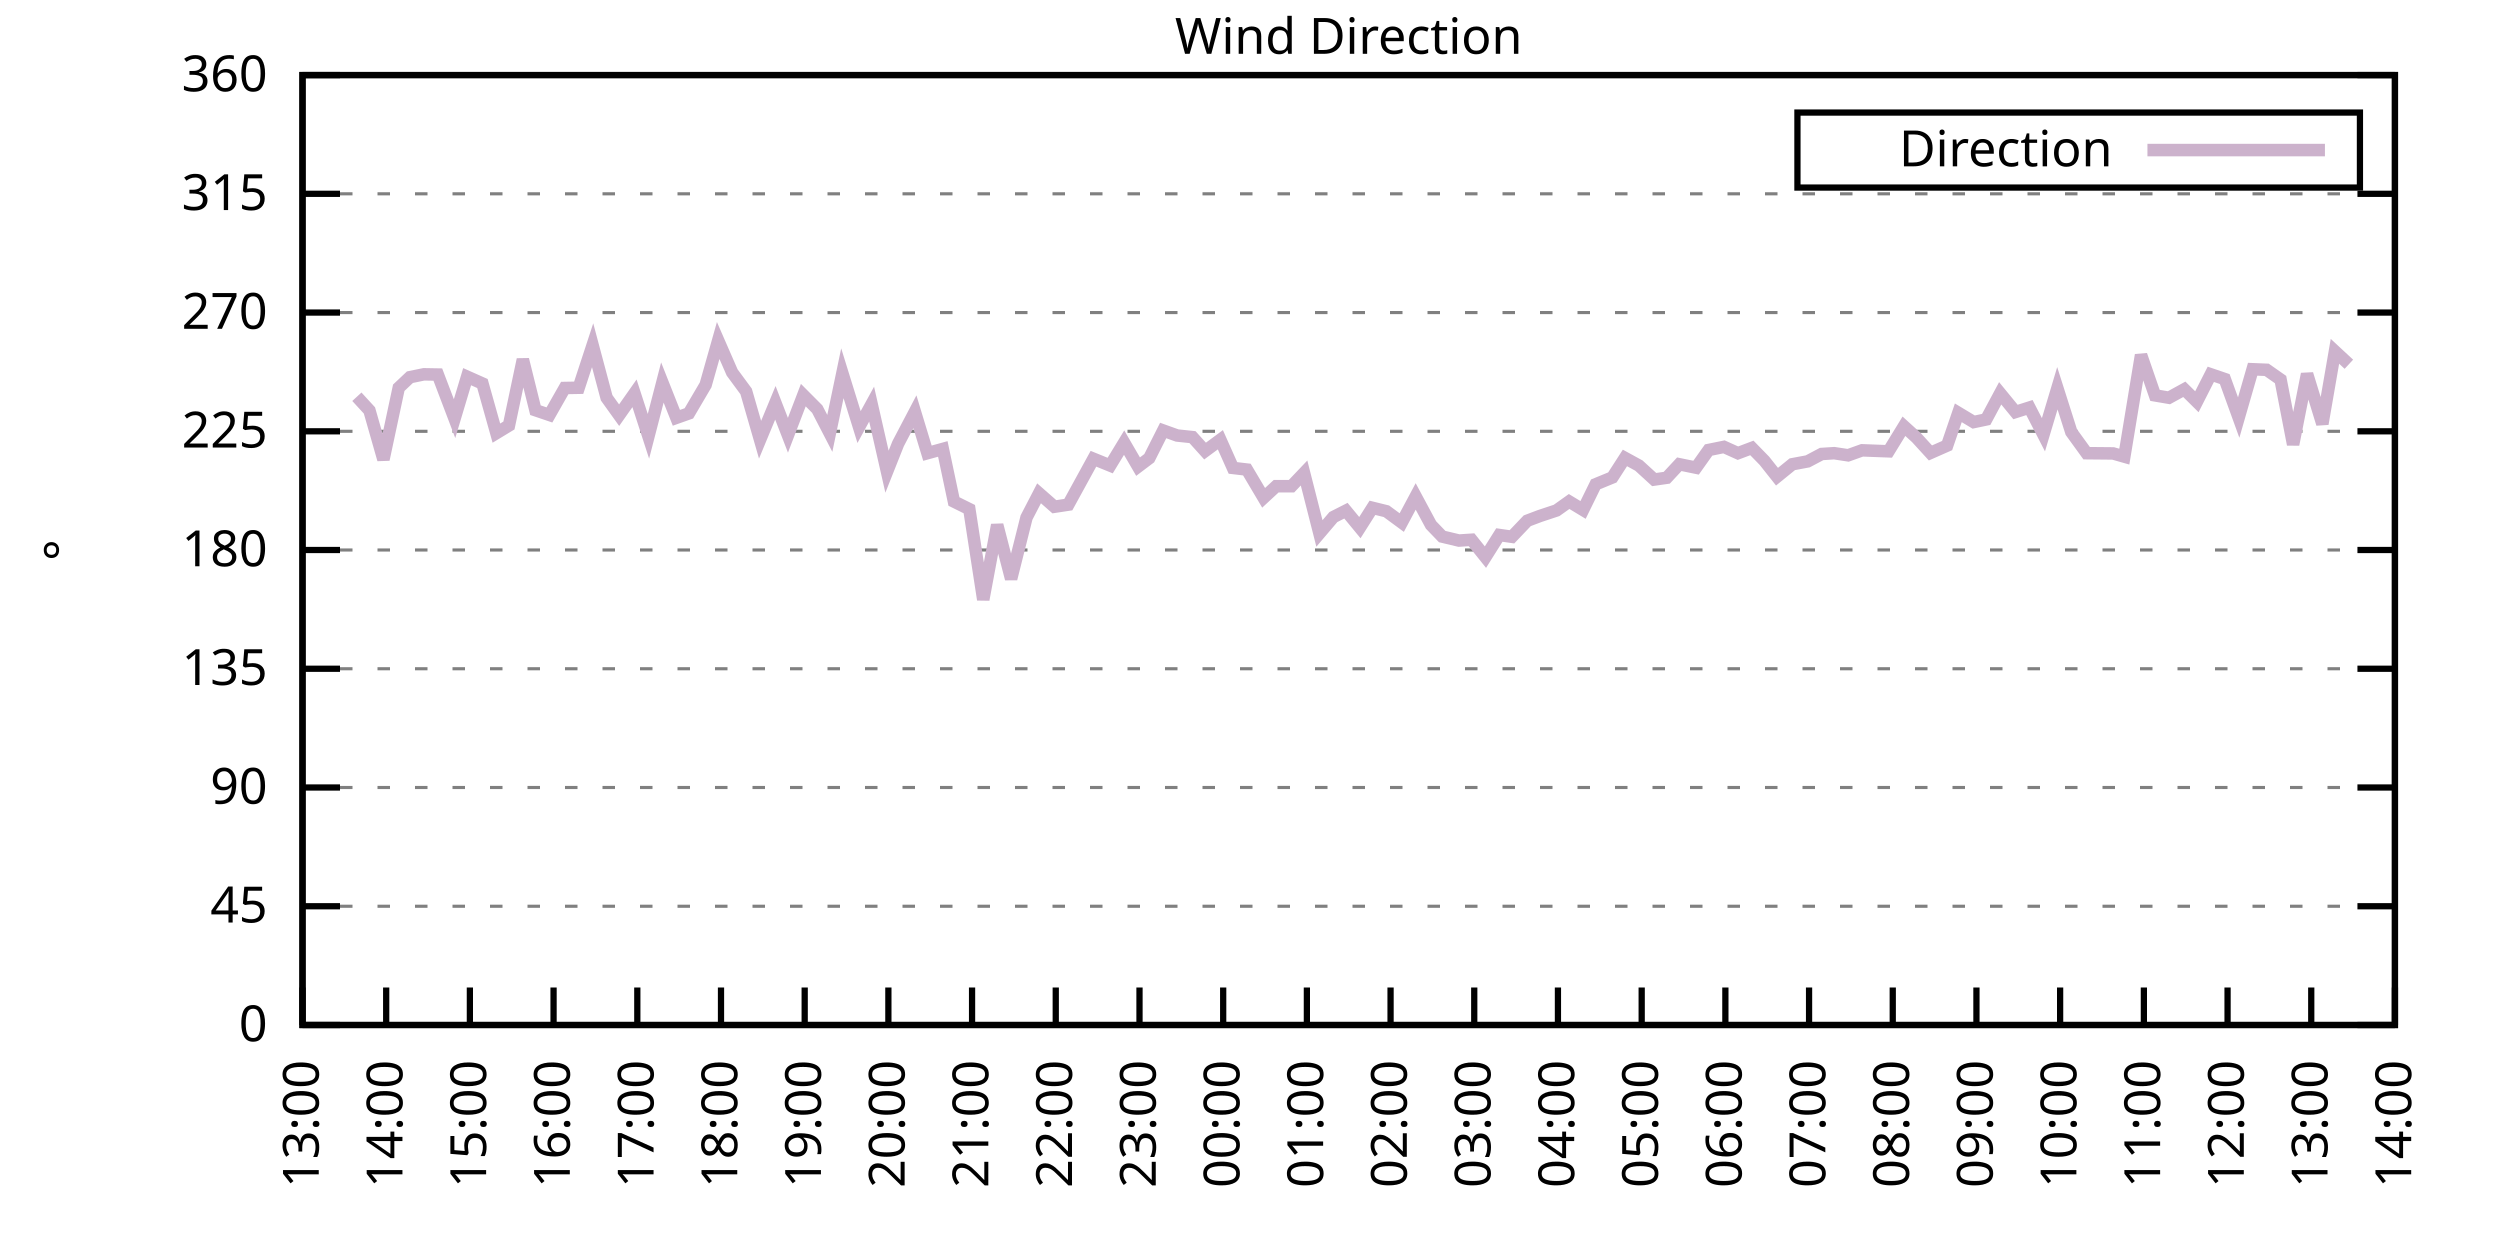
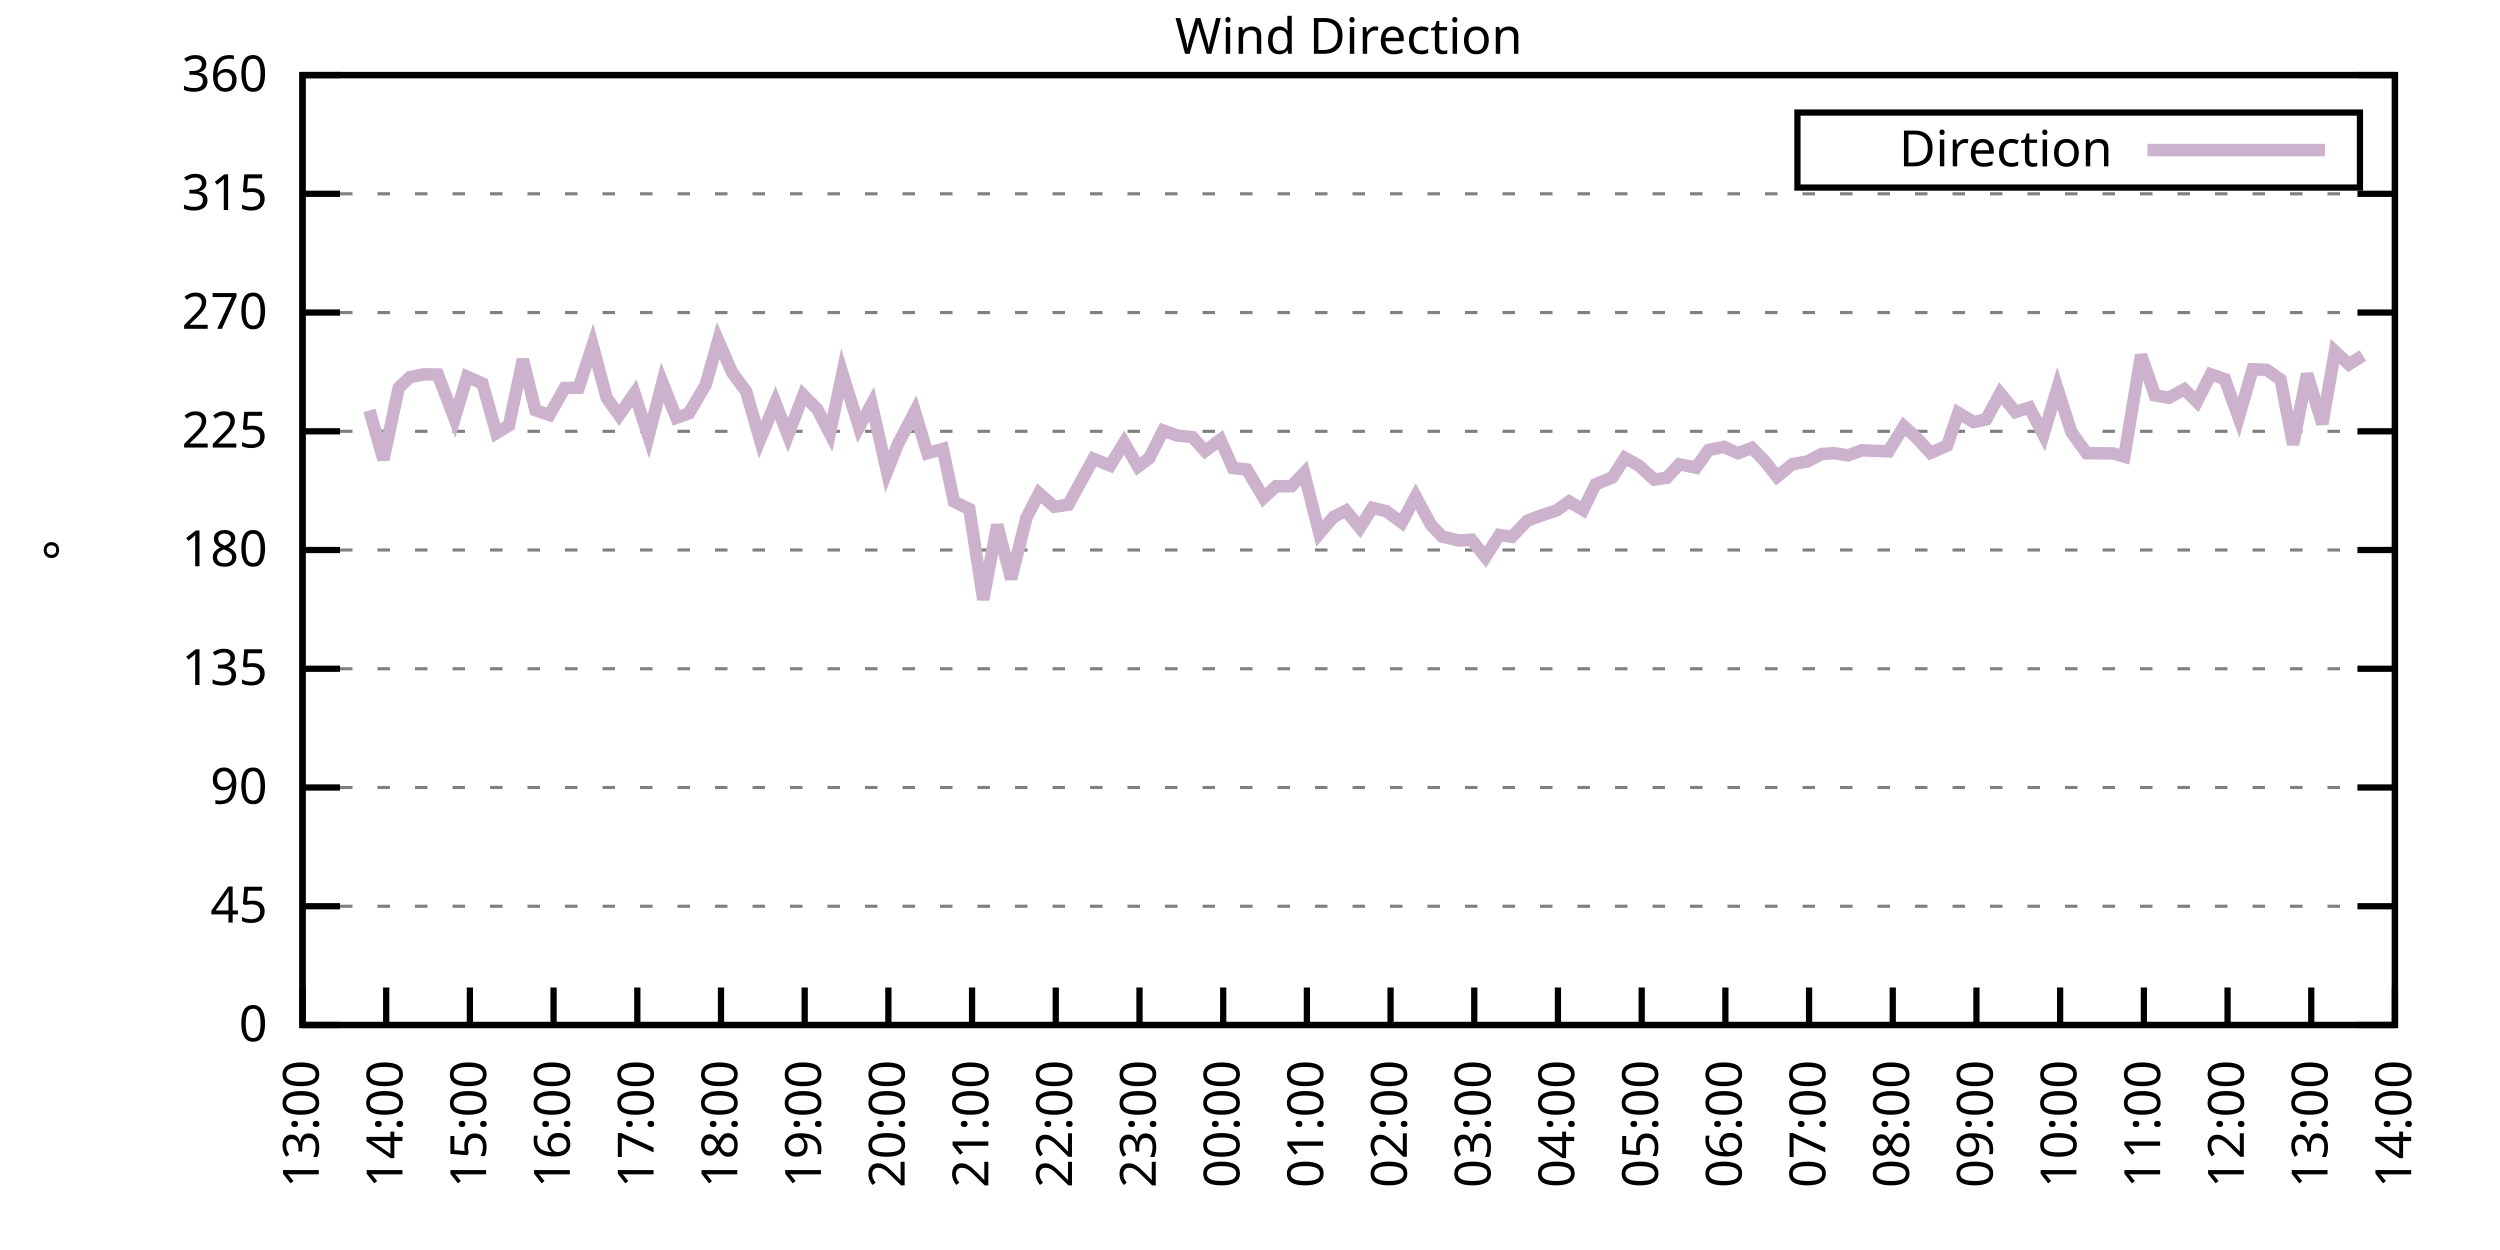
<svg xmlns="http://www.w3.org/2000/svg" xmlns:xlink="http://www.w3.org/1999/xlink" width="400" height="200" viewBox="0 0 400 200">
  <g id="gnuplot_canvas">
    <rect x="0" y="0" width="400" height="200" fill="none" />
    <defs>
      <circle id="gpDot" r="0.5" stroke-width="0.5" stroke="currentColor" />
      <path id="gpPt0" stroke-width="0.333" stroke="currentColor" d="M-1,0 h2 M0,-1 v2" />
      <path id="gpPt1" stroke-width="0.333" stroke="currentColor" d="M-1,-1 L1,1 M1,-1 L-1,1" />
      <path id="gpPt2" stroke-width="0.333" stroke="currentColor" d="M-1,0 L1,0 M0,-1 L0,1 M-1,-1 L1,1 M-1,1 L1,-1" />
      <rect id="gpPt3" stroke-width="0.333" stroke="currentColor" x="-1" y="-1" width="2" height="2" />
      <rect id="gpPt4" stroke-width="0.333" stroke="currentColor" fill="currentColor" x="-1" y="-1" width="2" height="2" />
      <circle id="gpPt5" stroke-width="0.333" stroke="currentColor" cx="0" cy="0" r="1" />
      <use xlink:href="#gpPt5" id="gpPt6" fill="currentColor" stroke="none" />
      <path id="gpPt7" stroke-width="0.333" stroke="currentColor" d="M0,-1.33 L-1.33,0.67 L1.33,0.67 z" />
      <use xlink:href="#gpPt7" id="gpPt8" fill="currentColor" stroke="none" />
      <use xlink:href="#gpPt7" id="gpPt9" stroke="currentColor" transform="rotate(180)" />
      <use xlink:href="#gpPt9" id="gpPt10" fill="currentColor" stroke="none" />
      <use xlink:href="#gpPt3" id="gpPt11" stroke="currentColor" transform="rotate(45)" />
      <use xlink:href="#gpPt11" id="gpPt12" fill="currentColor" stroke="none" />
      <path id="gpPt13" stroke-width="0.333" stroke="currentColor" d="M0,1.330 L1.265,0.411 L0.782,-1.067 L-0.782,-1.076 L-1.265,0.411 z" />
      <use xlink:href="#gpPt13" id="gpPt14" fill="currentColor" stroke="none" />
      <filter id="textbox" filterUnits="objectBoundingBox" x="0" y="0" height="1" width="1">
        <feFlood flood-color="white" flood-opacity="1" result="bgnd" />
        <feComposite in="SourceGraphic" in2="bgnd" operator="atop" />
      </filter>
      <filter id="greybox" filterUnits="objectBoundingBox" x="0" y="0" height="1" width="1">
        <feFlood flood-color="lightgrey" flood-opacity="1" result="grey" />
        <feComposite in="SourceGraphic" in2="grey" operator="atop" />
      </filter>
    </defs>
    <g fill="none" color="white" stroke="currentColor" stroke-width="1.00" stroke-linecap="butt" stroke-linejoin="miter">
</g>
    <g fill="none" color="black" stroke="currentColor" stroke-width="1.00" stroke-linecap="butt" stroke-linejoin="miter">
      <g stroke="none" shape-rendering="crispEdges">
        <polygon fill="rgb(255, 255, 255)" points="48.40,164.00 383.18,164.00 383.18,12.02 48.40,12.02 " />
      </g>
    </g>
    <g fill="none" color="black" stroke="currentColor" stroke-width="1.00" stroke-linecap="butt" stroke-linejoin="miter">
</g>
    <g fill="none" color="black" stroke="black" stroke-width="0.50" stroke-linecap="butt" stroke-linejoin="miter">
</g>
    <g fill="none" color="gray" stroke="currentColor" stroke-width="0.50" stroke-linecap="butt" stroke-linejoin="miter">
      <path stroke="gray" stroke-dasharray="2,4" class="gridline" d="M48.40,164.00 L383.19,164.00  " />
    </g>
    <g fill="none" color="gray" stroke="gray" stroke-width="1.00" stroke-linecap="butt" stroke-linejoin="miter">
</g>
    <g fill="none" color="black" stroke="currentColor" stroke-width="1.00" stroke-linecap="butt" stroke-linejoin="miter">
      <path stroke="black" d="M48.40,164.00 L54.40,164.00 M383.19,164.00 L377.19,164.00  " />
      <g transform="translate(42.80,166.60)" stroke="none" fill="black" font-family="Sans" font-size="8.00" text-anchor="end">
        <text>
          <tspan font-family="Sans"> 0</tspan>
        </text>
      </g>
    </g>
    <g fill="none" color="black" stroke="currentColor" stroke-width="1.00" stroke-linecap="butt" stroke-linejoin="miter">
</g>
    <g fill="none" color="black" stroke="black" stroke-width="0.50" stroke-linecap="butt" stroke-linejoin="miter">
</g>
    <g fill="none" color="gray" stroke="currentColor" stroke-width="0.50" stroke-linecap="butt" stroke-linejoin="miter">
      <path stroke="gray" stroke-dasharray="2,4" class="gridline" d="M48.40,145.00 L383.19,145.00  " />
    </g>
    <g fill="none" color="gray" stroke="gray" stroke-width="1.00" stroke-linecap="butt" stroke-linejoin="miter">
</g>
    <g fill="none" color="black" stroke="currentColor" stroke-width="1.00" stroke-linecap="butt" stroke-linejoin="miter">
      <path stroke="black" d="M48.40,145.00 L54.40,145.00 M383.19,145.00 L377.19,145.00  " />
      <g transform="translate(42.80,147.60)" stroke="none" fill="black" font-family="Sans" font-size="8.00" text-anchor="end">
        <text>
          <tspan font-family="Sans"> 45</tspan>
        </text>
      </g>
    </g>
    <g fill="none" color="black" stroke="currentColor" stroke-width="1.00" stroke-linecap="butt" stroke-linejoin="miter">
</g>
    <g fill="none" color="black" stroke="black" stroke-width="0.50" stroke-linecap="butt" stroke-linejoin="miter">
</g>
    <g fill="none" color="gray" stroke="currentColor" stroke-width="0.50" stroke-linecap="butt" stroke-linejoin="miter">
      <path stroke="gray" stroke-dasharray="2,4" class="gridline" d="M48.40,126.00 L383.19,126.00  " />
    </g>
    <g fill="none" color="gray" stroke="gray" stroke-width="1.00" stroke-linecap="butt" stroke-linejoin="miter">
</g>
    <g fill="none" color="black" stroke="currentColor" stroke-width="1.00" stroke-linecap="butt" stroke-linejoin="miter">
      <path stroke="black" d="M48.40,126.00 L54.40,126.00 M383.19,126.00 L377.19,126.00  " />
      <g transform="translate(42.80,128.60)" stroke="none" fill="black" font-family="Sans" font-size="8.00" text-anchor="end">
        <text>
          <tspan font-family="Sans"> 90</tspan>
        </text>
      </g>
    </g>
    <g fill="none" color="black" stroke="currentColor" stroke-width="1.00" stroke-linecap="butt" stroke-linejoin="miter">
</g>
    <g fill="none" color="black" stroke="black" stroke-width="0.50" stroke-linecap="butt" stroke-linejoin="miter">
</g>
    <g fill="none" color="gray" stroke="currentColor" stroke-width="0.50" stroke-linecap="butt" stroke-linejoin="miter">
      <path stroke="gray" stroke-dasharray="2,4" class="gridline" d="M48.40,107.00 L383.19,107.00  " />
    </g>
    <g fill="none" color="gray" stroke="gray" stroke-width="1.00" stroke-linecap="butt" stroke-linejoin="miter">
</g>
    <g fill="none" color="black" stroke="currentColor" stroke-width="1.00" stroke-linecap="butt" stroke-linejoin="miter">
      <path stroke="black" d="M48.40,107.00 L54.40,107.00 M383.19,107.00 L377.19,107.00  " />
      <g transform="translate(42.80,109.60)" stroke="none" fill="black" font-family="Sans" font-size="8.00" text-anchor="end">
        <text>
          <tspan font-family="Sans"> 135</tspan>
        </text>
      </g>
    </g>
    <g fill="none" color="black" stroke="currentColor" stroke-width="1.00" stroke-linecap="butt" stroke-linejoin="miter">
</g>
    <g fill="none" color="black" stroke="black" stroke-width="0.50" stroke-linecap="butt" stroke-linejoin="miter">
</g>
    <g fill="none" color="gray" stroke="currentColor" stroke-width="0.50" stroke-linecap="butt" stroke-linejoin="miter">
      <path stroke="gray" stroke-dasharray="2,4" class="gridline" d="M48.40,88.00 L383.19,88.00  " />
    </g>
    <g fill="none" color="gray" stroke="gray" stroke-width="1.00" stroke-linecap="butt" stroke-linejoin="miter">
</g>
    <g fill="none" color="black" stroke="currentColor" stroke-width="1.00" stroke-linecap="butt" stroke-linejoin="miter">
      <path stroke="black" d="M48.40,88.00 L54.40,88.00 M383.19,88.00 L377.19,88.00  " />
      <g transform="translate(42.80,90.60)" stroke="none" fill="black" font-family="Sans" font-size="8.00" text-anchor="end">
        <text>
          <tspan font-family="Sans"> 180</tspan>
        </text>
      </g>
    </g>
    <g fill="none" color="black" stroke="currentColor" stroke-width="1.00" stroke-linecap="butt" stroke-linejoin="miter">
</g>
    <g fill="none" color="black" stroke="black" stroke-width="0.50" stroke-linecap="butt" stroke-linejoin="miter">
</g>
    <g fill="none" color="gray" stroke="currentColor" stroke-width="0.50" stroke-linecap="butt" stroke-linejoin="miter">
      <path stroke="gray" stroke-dasharray="2,4" class="gridline" d="M48.40,69.01 L383.19,69.01  " />
    </g>
    <g fill="none" color="gray" stroke="gray" stroke-width="1.00" stroke-linecap="butt" stroke-linejoin="miter">
</g>
    <g fill="none" color="black" stroke="currentColor" stroke-width="1.00" stroke-linecap="butt" stroke-linejoin="miter">
      <path stroke="black" d="M48.40,69.01 L54.40,69.01 M383.19,69.01 L377.19,69.01  " />
      <g transform="translate(42.80,71.61)" stroke="none" fill="black" font-family="Sans" font-size="8.00" text-anchor="end">
        <text>
          <tspan font-family="Sans"> 225</tspan>
        </text>
      </g>
    </g>
    <g fill="none" color="black" stroke="currentColor" stroke-width="1.00" stroke-linecap="butt" stroke-linejoin="miter">
</g>
    <g fill="none" color="black" stroke="black" stroke-width="0.50" stroke-linecap="butt" stroke-linejoin="miter">
</g>
    <g fill="none" color="gray" stroke="currentColor" stroke-width="0.50" stroke-linecap="butt" stroke-linejoin="miter">
      <path stroke="gray" stroke-dasharray="2,4" class="gridline" d="M48.40,50.01 L383.19,50.01  " />
    </g>
    <g fill="none" color="gray" stroke="gray" stroke-width="1.00" stroke-linecap="butt" stroke-linejoin="miter">
</g>
    <g fill="none" color="black" stroke="currentColor" stroke-width="1.00" stroke-linecap="butt" stroke-linejoin="miter">
      <path stroke="black" d="M48.40,50.01 L54.40,50.01 M383.19,50.01 L377.19,50.01  " />
      <g transform="translate(42.80,52.61)" stroke="none" fill="black" font-family="Sans" font-size="8.00" text-anchor="end">
        <text>
          <tspan font-family="Sans"> 270</tspan>
        </text>
      </g>
    </g>
    <g fill="none" color="black" stroke="currentColor" stroke-width="1.00" stroke-linecap="butt" stroke-linejoin="miter">
</g>
    <g fill="none" color="black" stroke="black" stroke-width="0.50" stroke-linecap="butt" stroke-linejoin="miter">
</g>
    <g fill="none" color="gray" stroke="currentColor" stroke-width="0.50" stroke-linecap="butt" stroke-linejoin="miter">
      <path stroke="gray" stroke-dasharray="2,4" class="gridline" d="M48.40,31.01 L383.19,31.01  " />
    </g>
    <g fill="none" color="gray" stroke="gray" stroke-width="1.00" stroke-linecap="butt" stroke-linejoin="miter">
</g>
    <g fill="none" color="black" stroke="currentColor" stroke-width="1.00" stroke-linecap="butt" stroke-linejoin="miter">
      <path stroke="black" d="M48.40,31.01 L54.40,31.01 M383.19,31.01 L377.19,31.01  " />
      <g transform="translate(42.80,33.61)" stroke="none" fill="black" font-family="Sans" font-size="8.00" text-anchor="end">
        <text>
          <tspan font-family="Sans"> 315</tspan>
        </text>
      </g>
    </g>
    <g fill="none" color="black" stroke="currentColor" stroke-width="1.00" stroke-linecap="butt" stroke-linejoin="miter">
</g>
    <g fill="none" color="black" stroke="black" stroke-width="0.50" stroke-linecap="butt" stroke-linejoin="miter">
</g>
    <g fill="none" color="gray" stroke="currentColor" stroke-width="0.50" stroke-linecap="butt" stroke-linejoin="miter">
      <path stroke="gray" stroke-dasharray="2,4" class="gridline" d="M48.40,12.01 L383.19,12.01  " />
    </g>
    <g fill="none" color="gray" stroke="gray" stroke-width="1.00" stroke-linecap="butt" stroke-linejoin="miter">
</g>
    <g fill="none" color="black" stroke="currentColor" stroke-width="1.00" stroke-linecap="butt" stroke-linejoin="miter">
      <path stroke="black" d="M48.40,12.01 L54.40,12.01 M383.19,12.01 L377.19,12.01  " />
      <g transform="translate(42.80,14.61)" stroke="none" fill="black" font-family="Sans" font-size="8.00" text-anchor="end">
        <text>
          <tspan font-family="Sans"> 360</tspan>
        </text>
      </g>
    </g>
    <g fill="none" color="black" stroke="currentColor" stroke-width="1.00" stroke-linecap="butt" stroke-linejoin="miter">
      <path stroke="black" d="M48.40,164.00 L48.40,158.00  " />
      <g transform="translate(51.00,169.60) rotate(270.00)" stroke="none" fill="black" font-family="Sans" font-size="8.00" text-anchor="end">
        <text>
          <tspan font-family="Sans">13:00</tspan>
        </text>
      </g>
    </g>
    <g fill="none" color="black" stroke="currentColor" stroke-width="1.00" stroke-linecap="butt" stroke-linejoin="miter">
      <path stroke="black" d="M61.79,164.00 L61.79,158.00  " />
      <g transform="translate(64.39,169.60) rotate(270.00)" stroke="none" fill="black" font-family="Sans" font-size="8.00" text-anchor="end">
        <text>
          <tspan font-family="Sans">14:00</tspan>
        </text>
      </g>
    </g>
    <g fill="none" color="black" stroke="currentColor" stroke-width="1.00" stroke-linecap="butt" stroke-linejoin="miter">
      <path stroke="black" d="M75.18,164.00 L75.18,158.00  " />
      <g transform="translate(77.78,169.60) rotate(270.00)" stroke="none" fill="black" font-family="Sans" font-size="8.00" text-anchor="end">
        <text>
          <tspan font-family="Sans">15:00</tspan>
        </text>
      </g>
    </g>
    <g fill="none" color="black" stroke="currentColor" stroke-width="1.00" stroke-linecap="butt" stroke-linejoin="miter">
      <path stroke="black" d="M88.57,164.00 L88.57,158.00  " />
      <g transform="translate(91.17,169.60) rotate(270.00)" stroke="none" fill="black" font-family="Sans" font-size="8.00" text-anchor="end">
        <text>
          <tspan font-family="Sans">16:00</tspan>
        </text>
      </g>
    </g>
    <g fill="none" color="black" stroke="currentColor" stroke-width="1.00" stroke-linecap="butt" stroke-linejoin="miter">
      <path stroke="black" d="M101.97,164.00 L101.97,158.00  " />
      <g transform="translate(104.57,169.60) rotate(270.00)" stroke="none" fill="black" font-family="Sans" font-size="8.00" text-anchor="end">
        <text>
          <tspan font-family="Sans">17:00</tspan>
        </text>
      </g>
    </g>
    <g fill="none" color="black" stroke="currentColor" stroke-width="1.00" stroke-linecap="butt" stroke-linejoin="miter">
      <path stroke="black" d="M115.36,164.00 L115.36,158.00  " />
      <g transform="translate(117.96,169.60) rotate(270.00)" stroke="none" fill="black" font-family="Sans" font-size="8.00" text-anchor="end">
        <text>
          <tspan font-family="Sans">18:00</tspan>
        </text>
      </g>
    </g>
    <g fill="none" color="black" stroke="currentColor" stroke-width="1.00" stroke-linecap="butt" stroke-linejoin="miter">
      <path stroke="black" d="M128.75,164.00 L128.75,158.00  " />
      <g transform="translate(131.35,169.60) rotate(270.00)" stroke="none" fill="black" font-family="Sans" font-size="8.00" text-anchor="end">
        <text>
          <tspan font-family="Sans">19:00</tspan>
        </text>
      </g>
    </g>
    <g fill="none" color="black" stroke="currentColor" stroke-width="1.00" stroke-linecap="butt" stroke-linejoin="miter">
      <path stroke="black" d="M142.14,164.00 L142.14,158.00  " />
      <g transform="translate(144.74,169.60) rotate(270.00)" stroke="none" fill="black" font-family="Sans" font-size="8.00" text-anchor="end">
        <text>
          <tspan font-family="Sans">20:00</tspan>
        </text>
      </g>
    </g>
    <g fill="none" color="black" stroke="currentColor" stroke-width="1.00" stroke-linecap="butt" stroke-linejoin="miter">
      <path stroke="black" d="M155.53,164.00 L155.53,158.00  " />
      <g transform="translate(158.13,169.60) rotate(270.00)" stroke="none" fill="black" font-family="Sans" font-size="8.00" text-anchor="end">
        <text>
          <tspan font-family="Sans">21:00</tspan>
        </text>
      </g>
    </g>
    <g fill="none" color="black" stroke="currentColor" stroke-width="1.00" stroke-linecap="butt" stroke-linejoin="miter">
      <path stroke="black" d="M168.92,164.00 L168.92,158.00  " />
      <g transform="translate(171.52,169.60) rotate(270.00)" stroke="none" fill="black" font-family="Sans" font-size="8.00" text-anchor="end">
        <text>
          <tspan font-family="Sans">22:00</tspan>
        </text>
      </g>
    </g>
    <g fill="none" color="black" stroke="currentColor" stroke-width="1.00" stroke-linecap="butt" stroke-linejoin="miter">
      <path stroke="black" d="M182.32,164.00 L182.32,158.00  " />
      <g transform="translate(184.92,169.60) rotate(270.00)" stroke="none" fill="black" font-family="Sans" font-size="8.00" text-anchor="end">
        <text>
          <tspan font-family="Sans">23:00</tspan>
        </text>
      </g>
    </g>
    <g fill="none" color="black" stroke="currentColor" stroke-width="1.00" stroke-linecap="butt" stroke-linejoin="miter">
      <path stroke="black" d="M195.71,164.00 L195.71,158.00  " />
      <g transform="translate(198.31,169.60) rotate(270.00)" stroke="none" fill="black" font-family="Sans" font-size="8.00" text-anchor="end">
        <text>
          <tspan font-family="Sans">00:00</tspan>
        </text>
      </g>
    </g>
    <g fill="none" color="black" stroke="currentColor" stroke-width="1.00" stroke-linecap="butt" stroke-linejoin="miter">
      <path stroke="black" d="M209.10,164.00 L209.10,158.00  " />
      <g transform="translate(211.70,169.60) rotate(270.00)" stroke="none" fill="black" font-family="Sans" font-size="8.00" text-anchor="end">
        <text>
          <tspan font-family="Sans">01:00</tspan>
        </text>
      </g>
    </g>
    <g fill="none" color="black" stroke="currentColor" stroke-width="1.00" stroke-linecap="butt" stroke-linejoin="miter">
      <path stroke="black" d="M222.49,164.00 L222.49,158.00  " />
      <g transform="translate(225.09,169.60) rotate(270.00)" stroke="none" fill="black" font-family="Sans" font-size="8.00" text-anchor="end">
        <text>
          <tspan font-family="Sans">02:00</tspan>
        </text>
      </g>
    </g>
    <g fill="none" color="black" stroke="currentColor" stroke-width="1.00" stroke-linecap="butt" stroke-linejoin="miter">
      <path stroke="black" d="M235.88,164.00 L235.88,158.00  " />
      <g transform="translate(238.48,169.60) rotate(270.00)" stroke="none" fill="black" font-family="Sans" font-size="8.00" text-anchor="end">
        <text>
          <tspan font-family="Sans">03:00</tspan>
        </text>
      </g>
    </g>
    <g fill="none" color="black" stroke="currentColor" stroke-width="1.00" stroke-linecap="butt" stroke-linejoin="miter">
      <path stroke="black" d="M249.27,164.00 L249.27,158.00  " />
      <g transform="translate(251.87,169.60) rotate(270.00)" stroke="none" fill="black" font-family="Sans" font-size="8.00" text-anchor="end">
        <text>
          <tspan font-family="Sans">04:00</tspan>
        </text>
      </g>
    </g>
    <g fill="none" color="black" stroke="currentColor" stroke-width="1.00" stroke-linecap="butt" stroke-linejoin="miter">
      <path stroke="black" d="M262.67,164.00 L262.67,158.00  " />
      <g transform="translate(265.27,169.60) rotate(270.00)" stroke="none" fill="black" font-family="Sans" font-size="8.00" text-anchor="end">
        <text>
          <tspan font-family="Sans">05:00</tspan>
        </text>
      </g>
    </g>
    <g fill="none" color="black" stroke="currentColor" stroke-width="1.00" stroke-linecap="butt" stroke-linejoin="miter">
      <path stroke="black" d="M276.06,164.00 L276.06,158.00  " />
      <g transform="translate(278.66,169.60) rotate(270.00)" stroke="none" fill="black" font-family="Sans" font-size="8.00" text-anchor="end">
        <text>
          <tspan font-family="Sans">06:00</tspan>
        </text>
      </g>
    </g>
    <g fill="none" color="black" stroke="currentColor" stroke-width="1.00" stroke-linecap="butt" stroke-linejoin="miter">
      <path stroke="black" d="M289.45,164.00 L289.45,158.00  " />
      <g transform="translate(292.05,169.60) rotate(270.00)" stroke="none" fill="black" font-family="Sans" font-size="8.00" text-anchor="end">
        <text>
          <tspan font-family="Sans">07:00</tspan>
        </text>
      </g>
    </g>
    <g fill="none" color="black" stroke="currentColor" stroke-width="1.00" stroke-linecap="butt" stroke-linejoin="miter">
      <path stroke="black" d="M302.84,164.00 L302.84,158.00  " />
      <g transform="translate(305.44,169.60) rotate(270.00)" stroke="none" fill="black" font-family="Sans" font-size="8.00" text-anchor="end">
        <text>
          <tspan font-family="Sans">08:00</tspan>
        </text>
      </g>
    </g>
    <g fill="none" color="black" stroke="currentColor" stroke-width="1.00" stroke-linecap="butt" stroke-linejoin="miter">
      <path stroke="black" d="M316.23,164.00 L316.23,158.00  " />
      <g transform="translate(318.83,169.60) rotate(270.00)" stroke="none" fill="black" font-family="Sans" font-size="8.00" text-anchor="end">
        <text>
          <tspan font-family="Sans">09:00</tspan>
        </text>
      </g>
    </g>
    <g fill="none" color="black" stroke="currentColor" stroke-width="1.00" stroke-linecap="butt" stroke-linejoin="miter">
      <path stroke="black" d="M329.62,164.00 L329.62,158.00  " />
      <g transform="translate(332.22,169.60) rotate(270.00)" stroke="none" fill="black" font-family="Sans" font-size="8.00" text-anchor="end">
        <text>
          <tspan font-family="Sans">10:00</tspan>
        </text>
      </g>
    </g>
    <g fill="none" color="black" stroke="currentColor" stroke-width="1.00" stroke-linecap="butt" stroke-linejoin="miter">
      <path stroke="black" d="M343.02,164.00 L343.02,158.00  " />
      <g transform="translate(345.62,169.60) rotate(270.00)" stroke="none" fill="black" font-family="Sans" font-size="8.00" text-anchor="end">
        <text>
          <tspan font-family="Sans">11:00</tspan>
        </text>
      </g>
    </g>
    <g fill="none" color="black" stroke="currentColor" stroke-width="1.00" stroke-linecap="butt" stroke-linejoin="miter">
      <path stroke="black" d="M356.41,164.00 L356.41,158.00  " />
      <g transform="translate(359.01,169.60) rotate(270.00)" stroke="none" fill="black" font-family="Sans" font-size="8.00" text-anchor="end">
        <text>
          <tspan font-family="Sans">12:00</tspan>
        </text>
      </g>
    </g>
    <g fill="none" color="black" stroke="currentColor" stroke-width="1.00" stroke-linecap="butt" stroke-linejoin="miter">
      <path stroke="black" d="M369.80,164.00 L369.80,158.00  " />
      <g transform="translate(372.40,169.60) rotate(270.00)" stroke="none" fill="black" font-family="Sans" font-size="8.00" text-anchor="end">
        <text>
          <tspan font-family="Sans">13:00</tspan>
        </text>
      </g>
    </g>
    <g fill="none" color="black" stroke="currentColor" stroke-width="1.00" stroke-linecap="butt" stroke-linejoin="miter">
      <path stroke="black" d="M383.19,164.00 L383.19,158.00  " />
      <g transform="translate(385.79,169.60) rotate(270.00)" stroke="none" fill="black" font-family="Sans" font-size="8.00" text-anchor="end">
        <text>
          <tspan font-family="Sans">14:00</tspan>
        </text>
      </g>
    </g>
    <g fill="none" color="black" stroke="currentColor" stroke-width="1.00" stroke-linecap="butt" stroke-linejoin="miter">
</g>
    <g fill="none" color="black" stroke="currentColor" stroke-width="1.00" stroke-linecap="butt" stroke-linejoin="miter">
      <path stroke="black" d="M48.40,12.01 L48.40,164.00 L383.19,164.00 L383.19,12.01 L48.40,12.01 Z  " />
    </g>
    <g fill="none" color="black" stroke="currentColor" stroke-width="1.00" stroke-linecap="butt" stroke-linejoin="miter">
</g>
    <g fill="none" color="black" stroke="currentColor" stroke-width="1.00" stroke-linecap="butt" stroke-linejoin="miter">
      <path stroke="black" d="M287.59,30.01 L287.59,18.01 L377.59,18.01 L377.59,30.01 L287.59,30.01 Z  " />
    </g>
    <g id="Wind_direction_plot_1">
      <g fill="none" color="white" stroke="black" stroke-width="2.00" stroke-linecap="butt" stroke-linejoin="miter">
</g>
      <g fill="none" color="black" stroke="currentColor" stroke-width="2.00" stroke-linecap="butt" stroke-linejoin="miter">
        <g transform="translate(337.99,26.61)" stroke="none" fill="black" font-family="Sans" font-size="8.00" text-anchor="end">
          <text>
            <tspan font-family="Sans">Direction</tspan>
          </text>
        </g>
      </g>
      <g fill="none" color="black" stroke="currentColor" stroke-width="2.00" stroke-linecap="butt" stroke-linejoin="miter">
-         <path stroke="rgb(204, 178, 204)" d="M343.59,24.01 L371.99,24.01 M57.10,63.48 L59.11,65.67 L61.35,73.52 L63.80,62.04 L65.59,60.35 L67.82,59.89   L70.05,59.93 L72.73,66.98 L74.74,60.27 L77.19,61.36 L79.42,69.30 L81.43,68.08 L83.66,57.52 L85.67,65.63   L87.91,66.39 L90.36,62.08 L92.59,62.04 L94.82,55.24 L97.06,63.64 L99.06,66.43 L101.52,62.93 L103.75,69.81   L105.98,61.20 L108.22,66.85 L110.22,66.14 L112.90,61.58 L114.91,54.48 L117.14,59.59 L119.38,62.63 L121.61,70.36   L124.06,64.45 L126.07,69.64 L128.53,63.22 L130.76,65.46 L132.77,69.34 L134.78,59.72 L137.45,68.33 L139.46,64.66   L141.92,75.47 L143.70,70.99 L146.38,65.88 L148.39,72.51 L150.85,71.83 L152.63,80.24 L155.09,81.46 L157.32,95.94   L159.55,83.99 L161.78,92.61 L164.24,82.81 L166.25,78.93 L168.70,81.08 L170.93,80.74 L172.94,77.07 L174.95,73.40   L177.63,74.49 L179.86,70.82 L182.09,74.66 L183.88,73.31 L186.11,68.88 L188.34,69.68 L190.80,69.94 L192.81,72.17   L195.26,70.36 L197.27,74.87 L199.50,75.13 L202.18,79.65 L204.19,77.79 L206.64,77.79 L208.65,75.68 L211.11,85.35   L213.34,82.73 L215.35,81.71 L217.58,84.42 L219.59,81.25 L221.82,81.80 L224.28,83.61 L226.51,79.43 L228.96,83.99   L230.75,85.85 L233.43,86.49 L235.44,86.36 L237.67,89.14 L239.90,85.60 L241.91,85.89 L244.36,83.32 L246.37,82.56   L249.05,81.67 L251.06,80.24 L253.29,81.59 L255.30,77.49 L257.98,76.39 L259.99,73.27 L262.22,74.49 L264.67,76.73   L266.68,76.44 L268.69,74.28 L271.37,74.83 L273.38,72.00 L275.83,71.50 L278.07,72.51 L280.30,71.67 L282.31,73.73   L284.32,76.27 L286.77,74.28 L289.23,73.82 L291.46,72.64 L293.47,72.51 L295.70,72.85 L297.93,72.05 L302.17,72.21   L304.63,68.20 L306.63,70.02 L308.87,72.47 L311.54,71.29 L313.33,66.05 L315.79,67.53 L317.79,67.11 L320.03,62.93   L322.48,65.92 L324.71,65.21 L326.95,69.56 L329.18,62.12 L331.41,69.13 L333.86,72.51 L338.10,72.55 L339.89,73.06   L342.57,56.80 L344.80,63.26 L347.03,63.64 L349.49,62.29 L351.50,64.28 L353.73,59.89 L355.96,60.65 L358.19,66.81   L360.42,59.08 L362.66,59.17 L364.89,60.73 L366.90,71.12 L369.13,59.84 L371.58,67.82 L373.59,56.21 L375.82,58.28    " />
+         <path stroke="rgb(204, 178, 204)" d="M343.59,24.01 L371.99,24.01 M59.11,65.67 L61.35,73.52 L63.80,62.04 L65.59,60.35 L67.82,59.89 L70.05,59.93   L72.73,66.98 L74.74,60.27 L77.19,61.36 L79.42,69.30 L81.43,68.08 L83.66,57.52 L85.67,65.63 L87.91,66.39   L90.36,62.08 L92.59,62.04 L94.82,55.24 L97.06,63.64 L99.06,66.43 L101.52,62.93 L103.75,69.81 L105.98,61.20   L108.22,66.85 L110.22,66.14 L112.90,61.58 L114.91,54.48 L117.14,59.59 L119.38,62.63 L121.61,70.36 L124.06,64.45   L126.07,69.64 L128.53,63.22 L130.76,65.46 L132.77,69.34 L134.78,59.72 L137.45,68.33 L139.46,64.66 L141.92,75.47   L143.70,70.99 L146.38,65.88 L148.39,72.51 L150.85,71.83 L152.63,80.24 L155.09,81.46 L157.32,95.94 L159.55,83.99   L161.78,92.61 L164.24,82.81 L166.25,78.93 L168.70,81.08 L170.93,80.74 L172.94,77.07 L174.95,73.40 L177.63,74.49   L179.86,70.82 L182.09,74.66 L183.88,73.31 L186.11,68.88 L188.34,69.68 L190.80,69.94 L192.81,72.17 L195.26,70.36   L197.27,74.87 L199.50,75.13 L202.18,79.65 L204.19,77.79 L206.64,77.79 L208.65,75.68 L211.11,85.35 L213.34,82.73   L215.35,81.71 L217.58,84.42 L219.59,81.25 L221.82,81.80 L224.28,83.61 L226.51,79.43 L228.96,83.99 L230.75,85.85   L233.43,86.49 L235.44,86.36 L237.67,89.14 L239.90,85.60 L241.91,85.89 L244.36,83.32 L246.37,82.56 L249.05,81.67   L251.06,80.24 L253.29,81.59 L255.30,77.49 L257.98,76.39 L259.99,73.27 L262.22,74.49 L264.67,76.73 L266.68,76.44   L268.69,74.28 L271.37,74.83 L273.38,72.00 L275.83,71.50 L278.07,72.51 L280.30,71.67 L282.31,73.73 L284.32,76.27   L286.77,74.28 L289.23,73.82 L291.46,72.64 L293.47,72.51 L295.70,72.85 L297.93,72.05 L302.17,72.21 L304.63,68.20   L306.63,70.02 L308.87,72.47 L311.54,71.29 L313.33,66.05 L315.79,67.53 L317.79,67.11 L320.03,62.93 L322.48,65.92   L324.71,65.21 L326.95,69.56 L329.18,62.12 L331.41,69.13 L333.86,72.51 L338.10,72.55 L339.89,73.06 L342.57,56.80   L344.80,63.26 L347.03,63.64 L349.49,62.29 L351.50,64.28 L353.73,59.89 L355.96,60.65 L358.19,66.81 L360.42,59.08   L362.66,59.17 L364.89,60.73 L366.90,71.12 L369.13,59.84 L371.58,67.82 L373.59,56.21 L375.82,58.28 L378.06,56.89    " />
      </g>
    </g>
    <g fill="none" color="black" stroke="currentColor" stroke-width="2.00" stroke-linecap="butt" stroke-linejoin="miter">
</g>
    <g fill="none" color="black" stroke="black" stroke-width="1.00" stroke-linecap="butt" stroke-linejoin="miter">
</g>
    <g fill="none" color="black" stroke="currentColor" stroke-width="1.00" stroke-linecap="butt" stroke-linejoin="miter">
      <path stroke="black" d="M48.40,12.01 L48.40,164.00 L383.19,164.00 L383.19,12.01 L48.40,12.01 Z  " />
      <g transform="translate(12.80,88.01) rotate(270.00)" stroke="none" fill="black" font-family="Sans" font-size="8.00" text-anchor="middle">
        <text>
          <tspan font-family="Sans">°</tspan>
        </text>
      </g>
    </g>
    <g fill="none" color="black" stroke="currentColor" stroke-width="1.00" stroke-linecap="butt" stroke-linejoin="miter">
</g>
    <g fill="none" color="black" stroke="currentColor" stroke-width="1.00" stroke-linecap="butt" stroke-linejoin="miter">
      <g transform="translate(215.79,8.61)" stroke="none" fill="black" font-family="Sans" font-size="8.00" text-anchor="middle">
        <text>
          <tspan font-family="Sans">Wind Direction</tspan>
        </text>
      </g>
    </g>
    <g fill="none" color="black" stroke="currentColor" stroke-width="1.00" stroke-linecap="butt" stroke-linejoin="miter">
</g>
  </g>
</svg>
